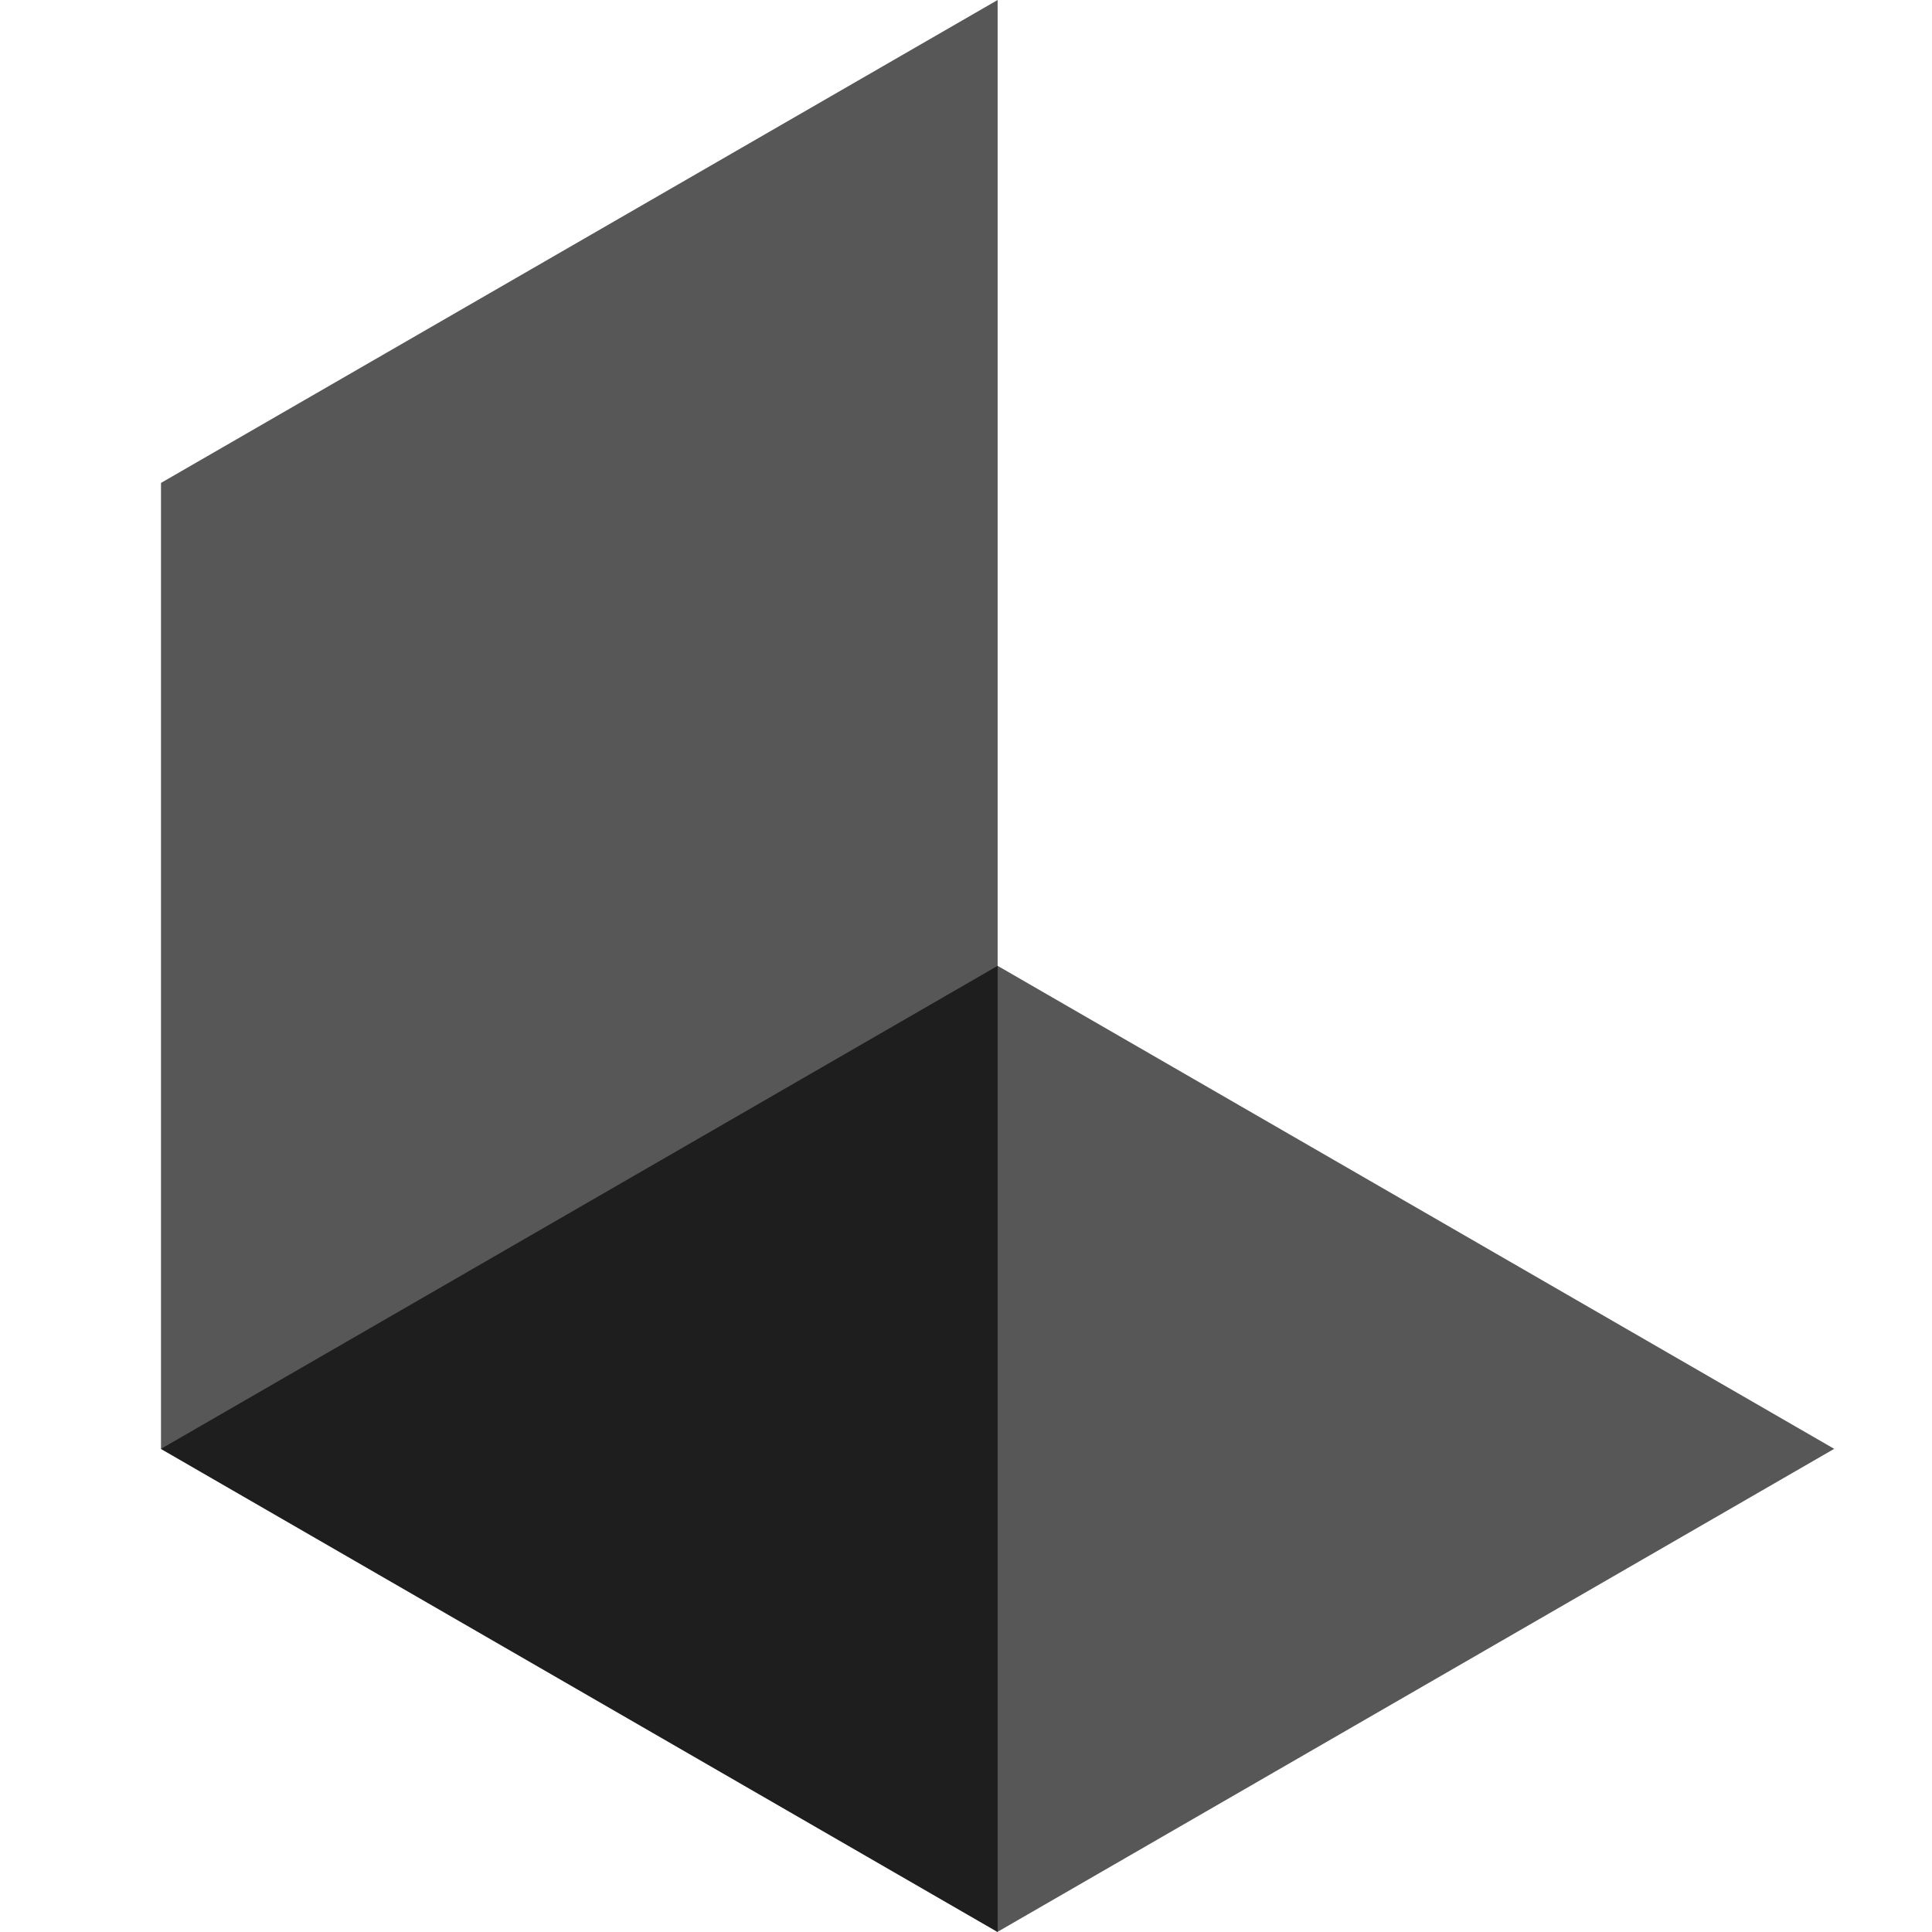
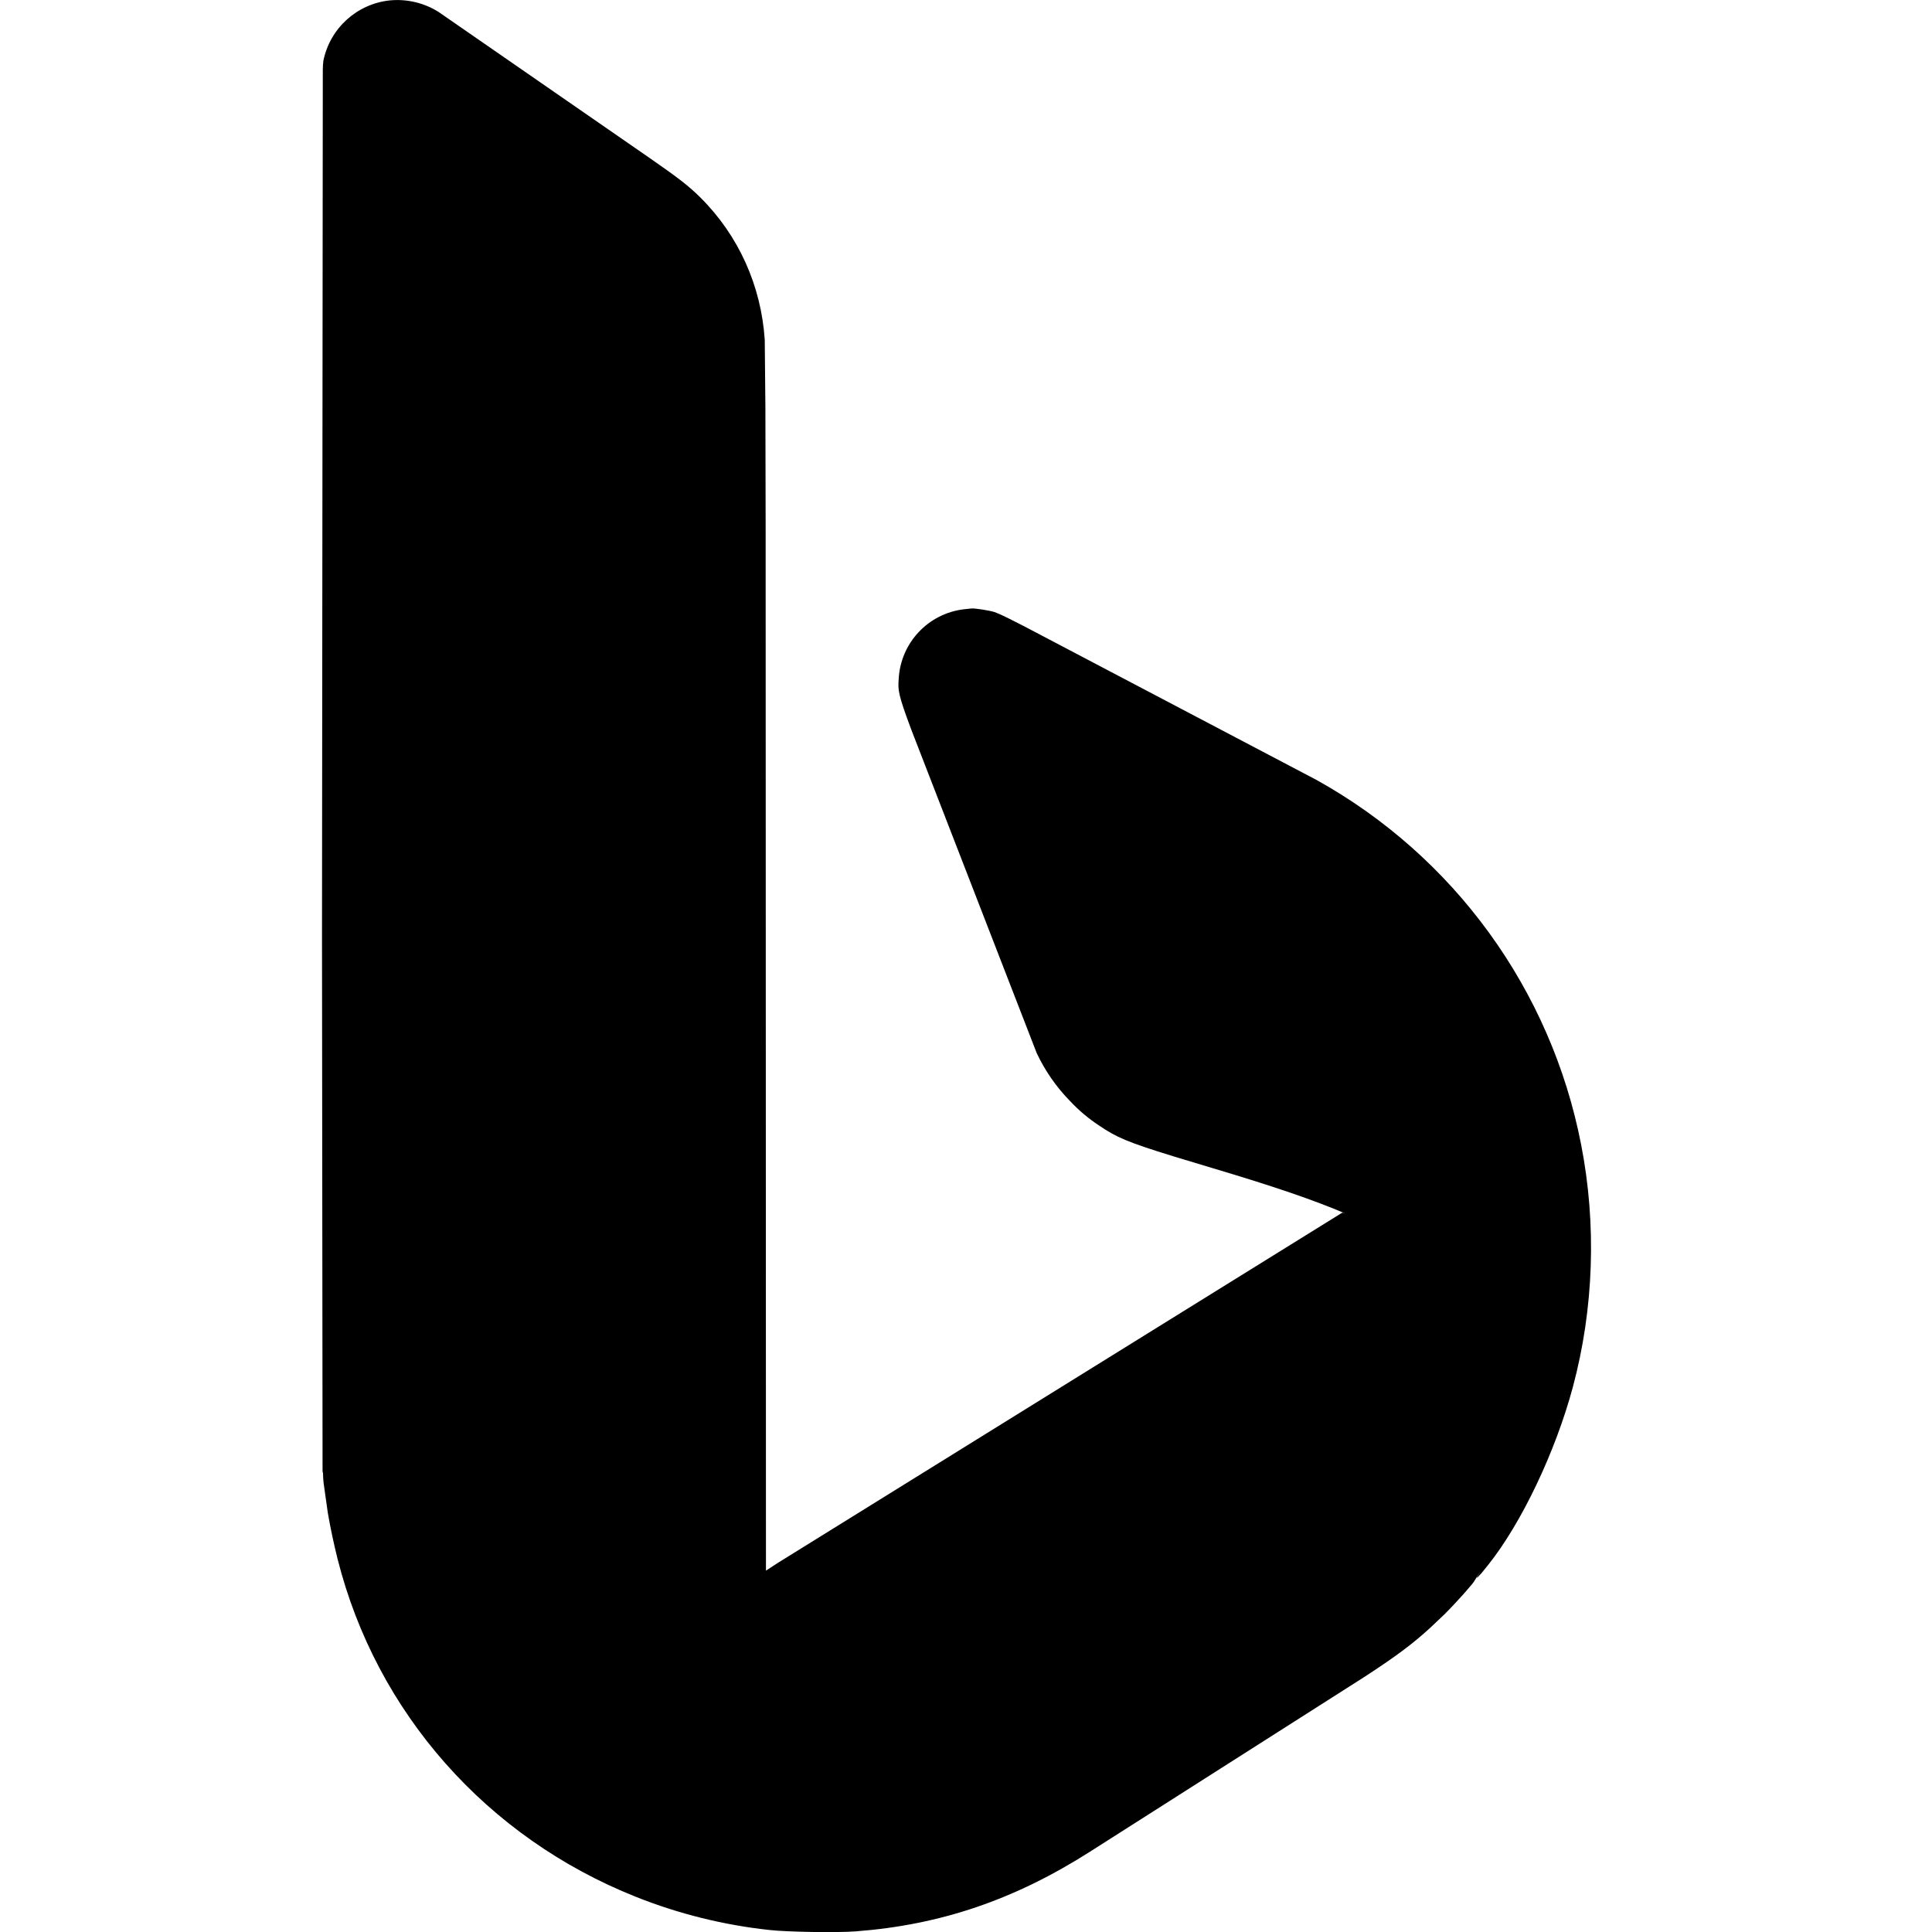
<svg xmlns="http://www.w3.org/2000/svg" fill="currentColor" fill-rule="evenodd" height="1em" style="flex:none;line-height:1" viewBox="0 0 24 24" width="1em">
-   <path d="M12.393 24L2 17.998l10.393-6 10.392 6-10.393 6z" fill-opacity=".66" />
-   <path d="M2 5.999L12.393 0v24L2 18V5.999z" fill-opacity=".66" />
+   <path d="M4.842.005a.966.966 0 01.604.142l2.62 1.813c.369.256.492.352.637.496.471.47.752 1.09.797 1.765l.008.847.003 1.441.004 13.002.144-.094 7.015-4.353.015.003.029.01c-.398-.17-.893-.339-1.655-.566l-.484-.146c-.584-.18-.71-.238-.921-.38a2.009 2.009 0 01-.37-.312 2.172 2.172 0 01-.41-.592L11.32 9.063c-.166-.444-.166-.49-.156-.63a.92.92 0 01.806-.864l.094-.01c.044-.005.22.023.29.044l.052.021c.06.026.16.075.313.154l3.63 1.908a6.626 6.626 0 013.292 4.531c.194.99.159 2.037-.102 3.012-.216.805-.639 1.694-1.054 2.213l-.08.099-.047.05c-.01.01-.013.01-.01.002l.043-.074-.072.114c-.011.031-.233.28-.38.425l-.17.161c-.22.202-.431.36-.832.62L13.544 23c-.941.6-1.86.912-2.913.992-.23.018-.854.008-1.074-.017a6.31 6.31 0 01-1.658-.412c-1.854-.738-3.223-2.288-3.705-4.195a8.077 8.077 0 01-.121-.57l-.046-.325a1.123 1.123 0 01-.014-.168l-.006-.029L4 11.617 4.01.866a.981.981 0 01.007-.111.943.943 0 01.825-.75z" />
</svg>
